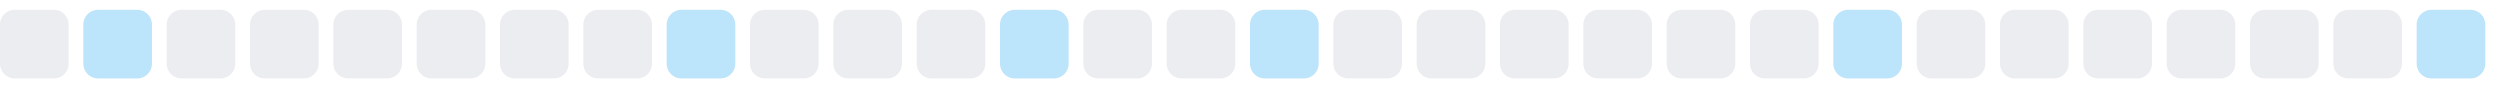
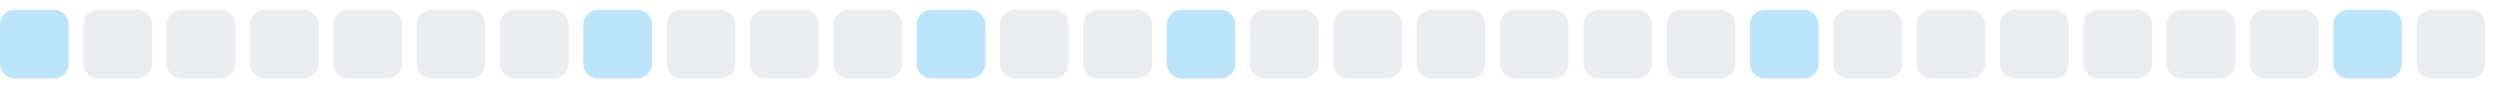
<svg xmlns="http://www.w3.org/2000/svg" width="255" height="9">
  <style>
        .level0 { fill: #ebedf0; }
        .level1 { fill: #bce4fa; }
        .level2 { fill: #75c7f7; }
        .level3 { fill: #30a9f2; }
        .level4 { fill: #008ee6; }
        @media (prefers-color-scheme: dark) {
          .level0 { fill: #161b22; }
          .level1 { fill: #0b3b5c; }
          .level2 { fill: #0a6299; }
          .level3 { fill: #008ee6; }
          .level4 { fill: #5bc4ff; }
        }
      </style>
-   <rect x="0.0" y="1" width="7" height="7" rx="1.5" ry="1.5" class="level0" />
-   <rect x="8.5" y="1" width="7" height="7" rx="1.5" ry="1.5" class="level1" />
+   <rect x="0.0" y="1" width="7" height="7" rx="1.5" ry="1.5" class="level1" />
+   <rect x="8.5" y="1" width="7" height="7" rx="1.5" ry="1.5" class="level0" />
  <rect x="17.0" y="1" width="7" height="7" rx="1.5" ry="1.5" class="level0" />
  <rect x="25.5" y="1" width="7" height="7" rx="1.5" ry="1.5" class="level0" />
  <rect x="34.0" y="1" width="7" height="7" rx="1.5" ry="1.5" class="level0" />
  <rect x="42.5" y="1" width="7" height="7" rx="1.5" ry="1.5" class="level0" />
  <rect x="51.0" y="1" width="7" height="7" rx="1.5" ry="1.5" class="level0" />
-   <rect x="59.5" y="1" width="7" height="7" rx="1.5" ry="1.5" class="level0" />
-   <rect x="68.0" y="1" width="7" height="7" rx="1.5" ry="1.5" class="level1" />
+   <rect x="59.5" y="1" width="7" height="7" rx="1.5" ry="1.5" class="level1" />
+   <rect x="68.0" y="1" width="7" height="7" rx="1.5" ry="1.5" class="level0" />
  <rect x="76.5" y="1" width="7" height="7" rx="1.5" ry="1.5" class="level0" />
  <rect x="85.0" y="1" width="7" height="7" rx="1.5" ry="1.5" class="level0" />
-   <rect x="93.5" y="1" width="7" height="7" rx="1.5" ry="1.5" class="level0" />
-   <rect x="102.0" y="1" width="7" height="7" rx="1.5" ry="1.5" class="level1" />
+   <rect x="93.5" y="1" width="7" height="7" rx="1.5" ry="1.5" class="level1" />
+   <rect x="102.0" y="1" width="7" height="7" rx="1.5" ry="1.5" class="level0" />
  <rect x="110.5" y="1" width="7" height="7" rx="1.5" ry="1.5" class="level0" />
-   <rect x="119.0" y="1" width="7" height="7" rx="1.5" ry="1.5" class="level0" />
-   <rect x="127.5" y="1" width="7" height="7" rx="1.5" ry="1.5" class="level1" />
+   <rect x="119.0" y="1" width="7" height="7" rx="1.5" ry="1.5" class="level1" />
+   <rect x="127.5" y="1" width="7" height="7" rx="1.5" ry="1.5" class="level0" />
  <rect x="136.0" y="1" width="7" height="7" rx="1.5" ry="1.5" class="level0" />
  <rect x="144.5" y="1" width="7" height="7" rx="1.5" ry="1.5" class="level0" />
  <rect x="153.0" y="1" width="7" height="7" rx="1.5" ry="1.5" class="level0" />
  <rect x="161.5" y="1" width="7" height="7" rx="1.5" ry="1.5" class="level0" />
  <rect x="170.0" y="1" width="7" height="7" rx="1.5" ry="1.5" class="level0" />
-   <rect x="178.5" y="1" width="7" height="7" rx="1.5" ry="1.5" class="level0" />
-   <rect x="187.0" y="1" width="7" height="7" rx="1.5" ry="1.5" class="level1" />
+   <rect x="178.5" y="1" width="7" height="7" rx="1.5" ry="1.5" class="level1" />
+   <rect x="187.0" y="1" width="7" height="7" rx="1.5" ry="1.5" class="level0" />
  <rect x="195.5" y="1" width="7" height="7" rx="1.5" ry="1.5" class="level0" />
  <rect x="204.0" y="1" width="7" height="7" rx="1.5" ry="1.5" class="level0" />
  <rect x="212.5" y="1" width="7" height="7" rx="1.5" ry="1.5" class="level0" />
  <rect x="221.0" y="1" width="7" height="7" rx="1.5" ry="1.5" class="level0" />
  <rect x="229.5" y="1" width="7" height="7" rx="1.5" ry="1.5" class="level0" />
-   <rect x="238.0" y="1" width="7" height="7" rx="1.5" ry="1.5" class="level0" />
-   <rect x="246.5" y="1" width="7" height="7" rx="1.5" ry="1.5" class="level1" />
+   <rect x="238.0" y="1" width="7" height="7" rx="1.5" ry="1.5" class="level1" />
+   <rect x="246.5" y="1" width="7" height="7" rx="1.5" ry="1.5" class="level0" />
</svg>
